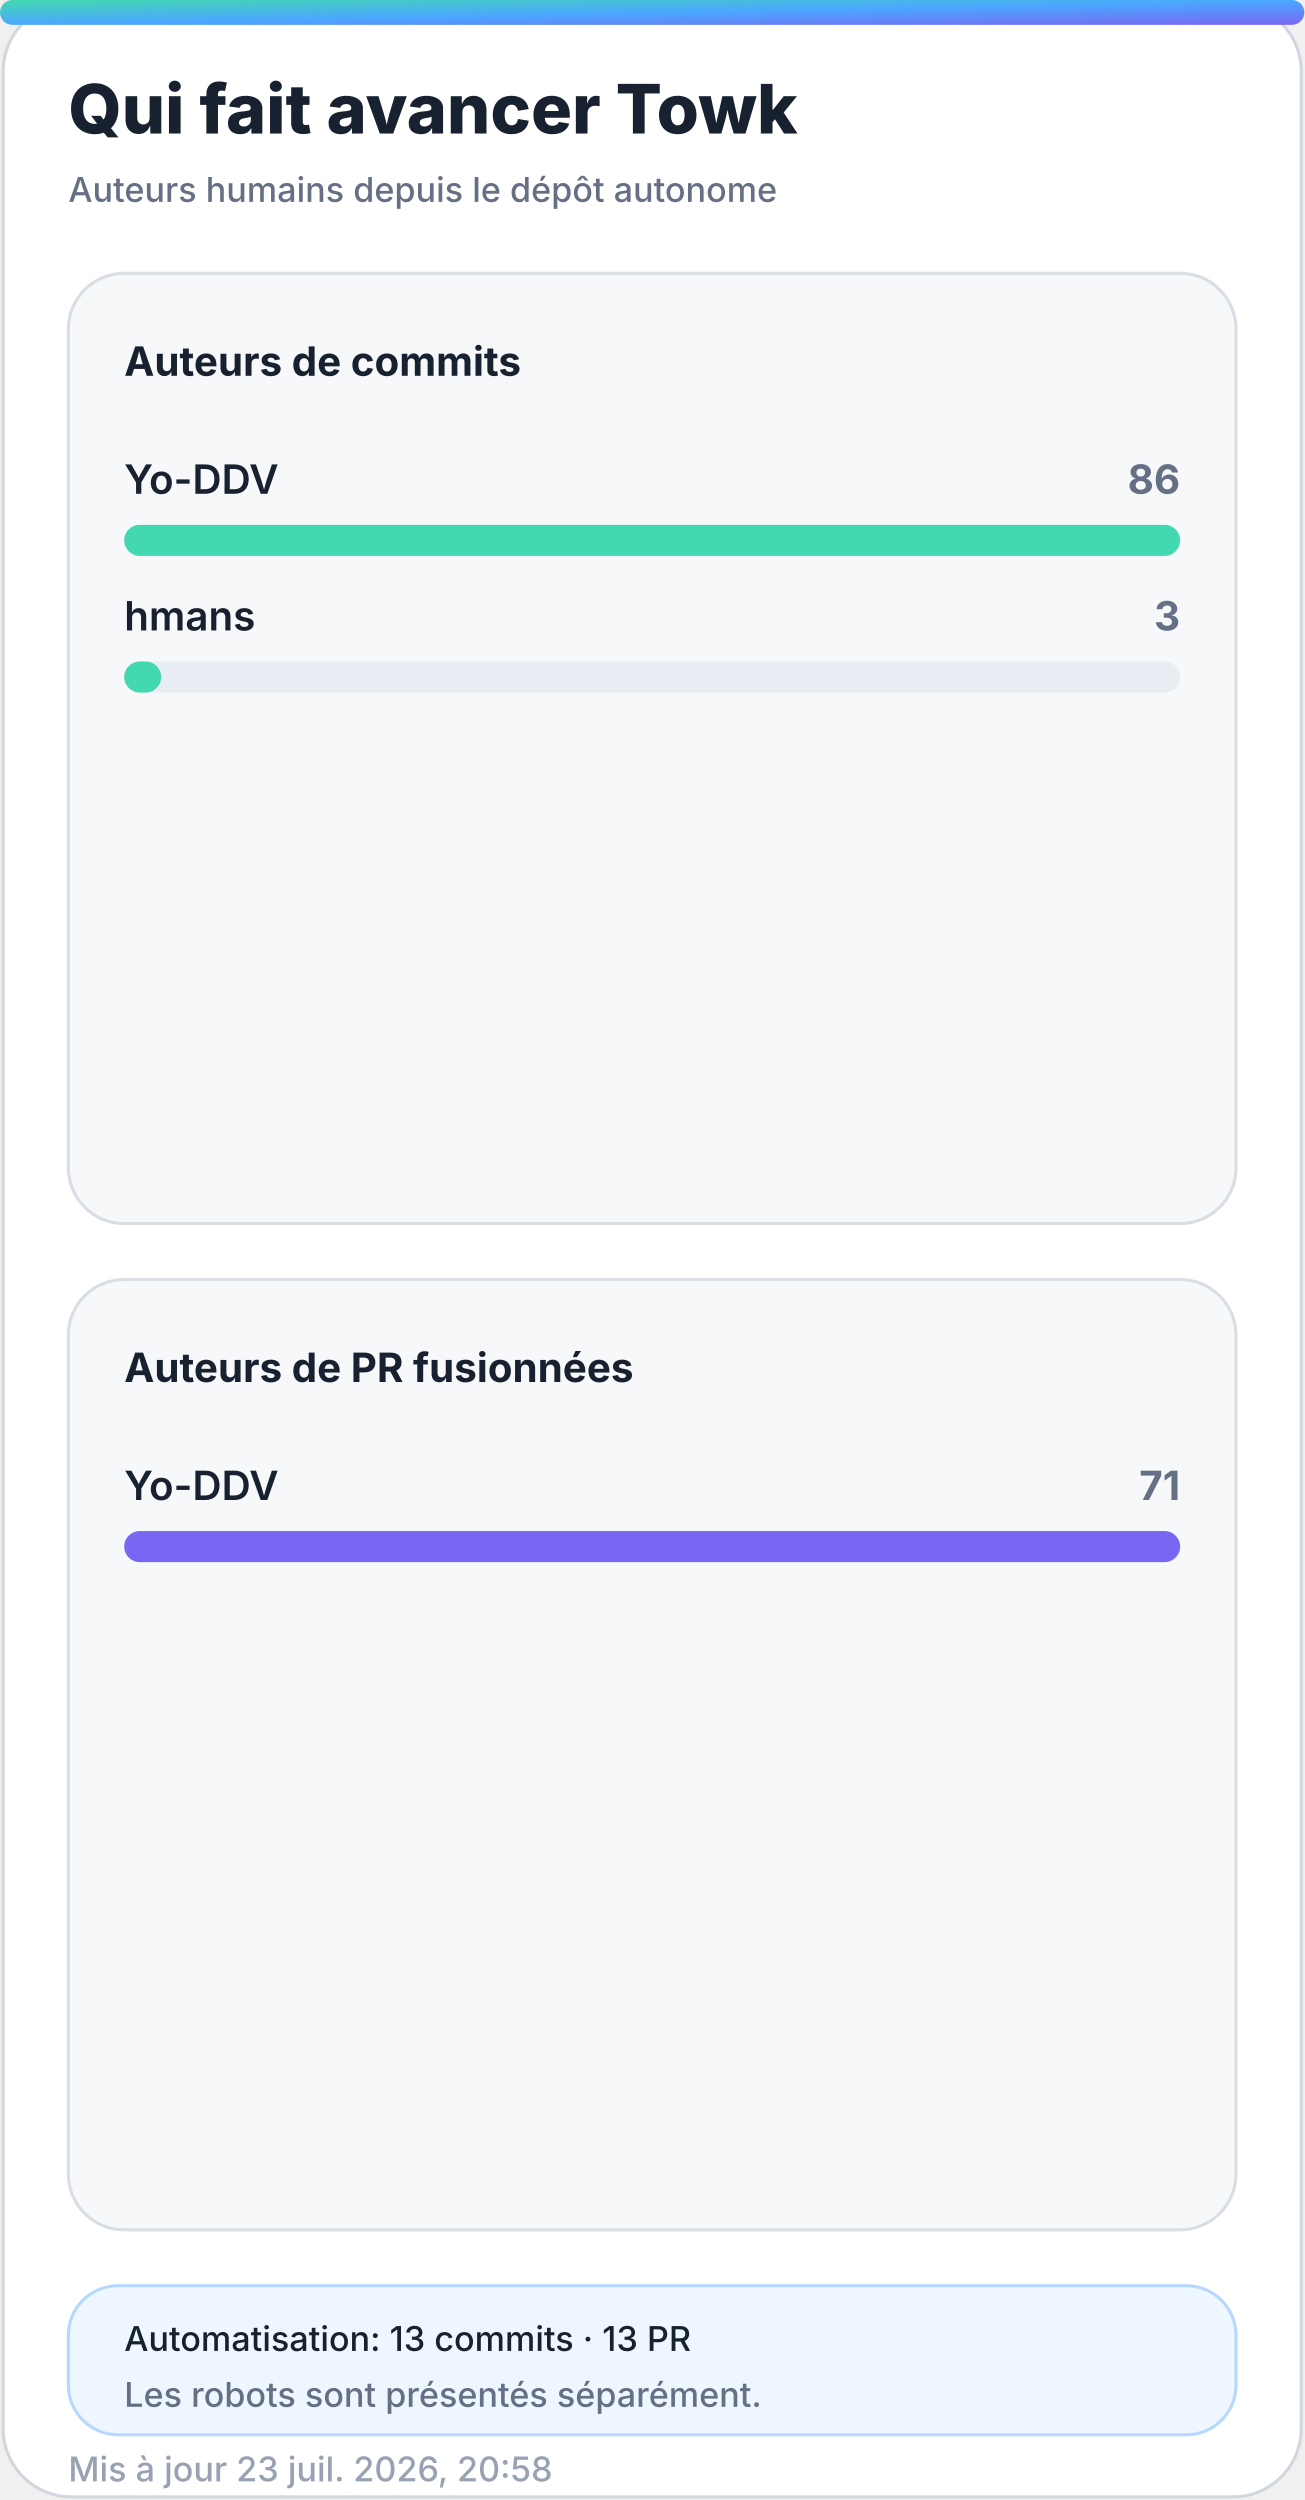
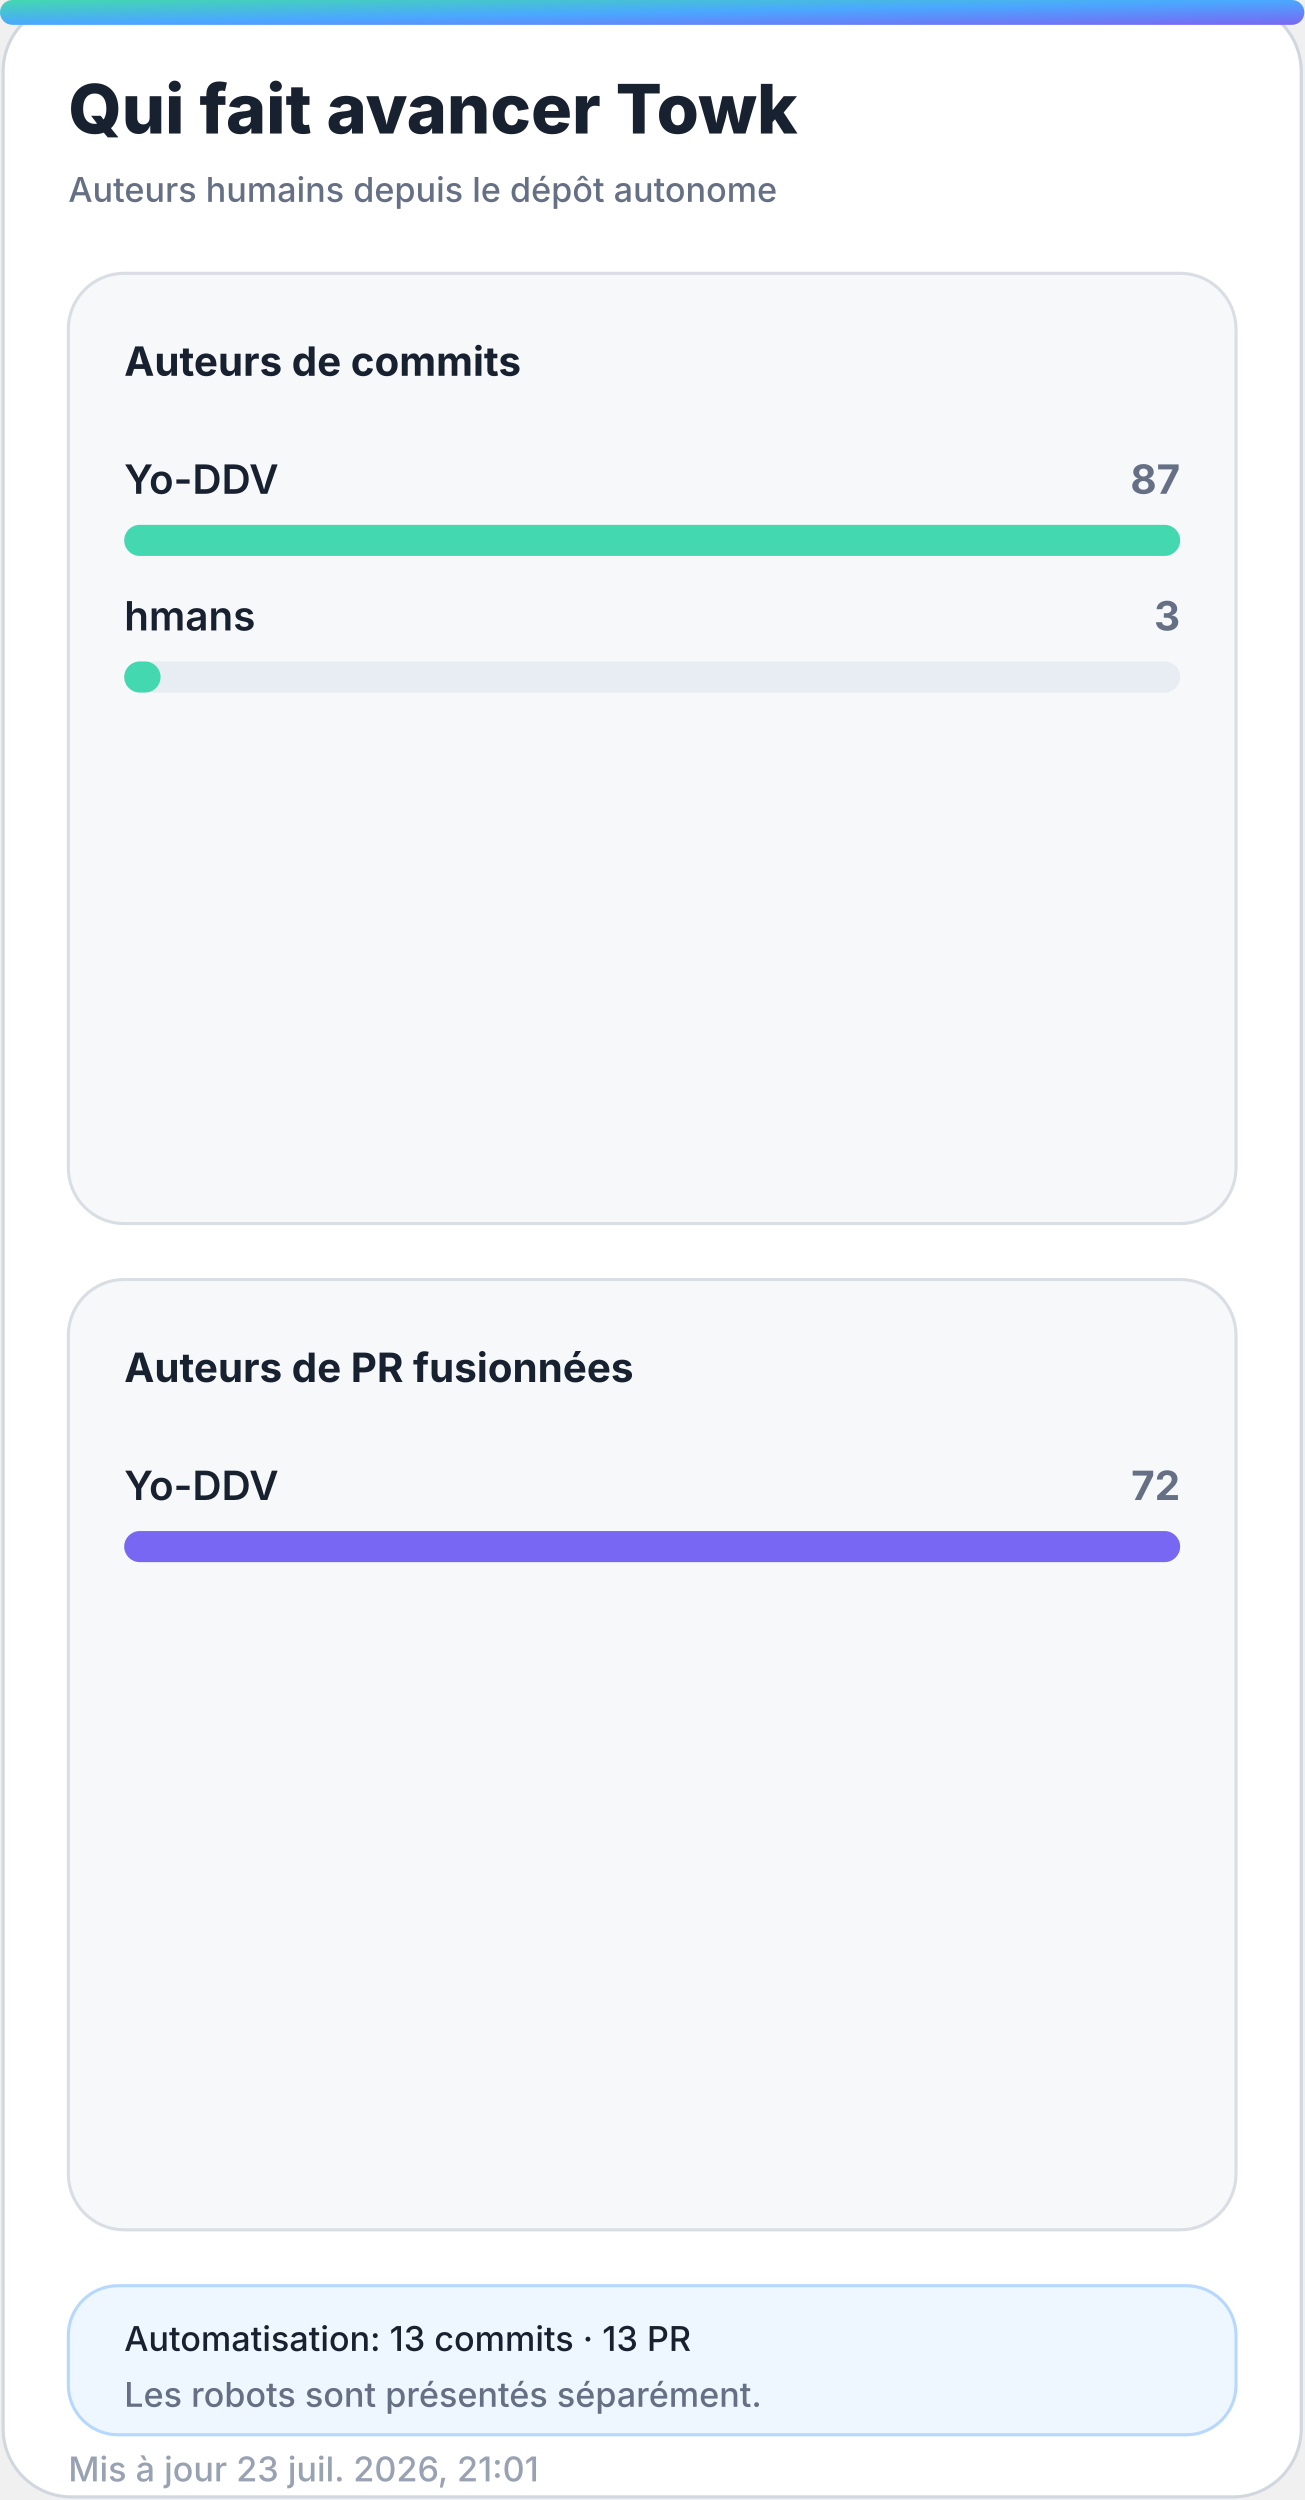
<svg xmlns="http://www.w3.org/2000/svg" width="420" height="805" viewBox="0 0 420 805" role="img" aria-labelledby="title desc">
  <defs>
    <linearGradient id="accent" x1="0" y1="0" x2="1" y2="1">
      <stop offset="0%" stop-color="#43d8b0" />
      <stop offset="50%" stop-color="#4aa8ff" />
      <stop offset="100%" stop-color="#7867f2" />
    </linearGradient>
    <linearGradient id="accent-soft" x1="0" y1="0" x2="1" y2="1">
      <stop offset="0%" stop-color="#43d8b0" stop-opacity="0.24" />
      <stop offset="100%" stop-color="#7867f2" stop-opacity="0.18" />
    </linearGradient>
    <filter id="glow" x="-30%" y="-30%" width="160%" height="160%">
      <feGaussianBlur stdDeviation="18" />
    </filter>
  </defs>
  <style>
    .bg { fill: #ffffff; stroke: #d0d7de; }
    .panel { fill: #f6f8fa; stroke: #d8dee4; }
    .panel-strong { fill: #eef7ff; stroke: #b6d8ff; }
    .ink { fill: #18212f; }
    .muted { fill: #667085; }
    .faint { fill: #98a2b3; }
    .grid { stroke: #dfe5ec; }
    .track { fill: #e7edf3; }
    .title { font: 800 28px -apple-system, BlinkMacSystemFont, "Segoe UI", sans-serif; }
    .subtitle { font: 500 14px -apple-system, BlinkMacSystemFont, "Segoe UI", sans-serif; }
    .kpi { font: 800 32px -apple-system, BlinkMacSystemFont, "Segoe UI", sans-serif; }
    .label { font: 650 13px -apple-system, BlinkMacSystemFont, "Segoe UI", sans-serif; }
    .small { font: 500 11px -apple-system, BlinkMacSystemFont, "Segoe UI", sans-serif; }
    .body { font: 600 13px -apple-system, BlinkMacSystemFont, "Segoe UI", sans-serif; }
    .hero-eyebrow { font: 800 14px -apple-system, BlinkMacSystemFont, "Segoe UI", sans-serif; letter-spacing: 2px; }
    .hero-title { font: 850 48px -apple-system, BlinkMacSystemFont, "Segoe UI", sans-serif; }
    .hero-subtitle { font: 550 19px -apple-system, BlinkMacSystemFont, "Segoe UI", sans-serif; }
    .chip { font: 700 12px -apple-system, BlinkMacSystemFont, "Segoe UI", sans-serif; }
    @media (prefers-color-scheme: dark) {
      .bg { fill: #0d1117; stroke: #30363d; }
      .panel { fill: #161b22; stroke: #30363d; }
      .panel-strong { fill: #10263a; stroke: #244d70; }
      .ink { fill: #f0f6fc; }
      .muted { fill: #a7b0bc; }
      .faint { fill: #7d8590; }
      .grid { stroke: #30363d; }
      .track { fill: #27313d; }
    }
  </style>
  <rect class="bg" x="1" y="1" width="418" height="803" rx="22" />
  <rect x="0" y="0" width="420" height="8" rx="4" fill="url(#accent)" />
  <text class="title ink" x="22" y="43" style="font-size:22px">Qui fait avancer Towk</text>
  <text class="subtitle muted" x="22" y="65" style="font-size:11px">Auteurs humains depuis le dépôt autonome</text>
  <g>
    <rect class="panel" x="22" y="88" width="376" height="306" rx="18" />
    <text class="label ink" x="40" y="121">Auteurs de commits</text>
    <g>
      <text class="body ink" x="40" y="159">Yo-DDV</text>
-       <text class="label muted" x="380" y="159" text-anchor="end">86</text>
+       <text class="label muted" x="380" y="159" text-anchor="end">87</text>
      <rect class="track" x="40" y="169" width="340" height="10" rx="5" />
      <rect x="40" y="169" width="340.0" height="10" rx="5" fill="#43d8b0" />
    </g>
    <g>
      <text class="body ink" x="40" y="203">hmans</text>
      <text class="label muted" x="380" y="203" text-anchor="end">3</text>
      <rect class="track" x="40" y="213" width="340" height="10" rx="5" />
-       <rect x="40" y="213" width="11.9" height="10" rx="5" fill="#43d8b0" />
+       <rect x="40" y="213" width="11.7" height="10" rx="5" fill="#43d8b0" />
    </g>
  </g>
  <g>
    <rect class="panel" x="22" y="412" width="376" height="306" rx="18" />
    <text class="label ink" x="40" y="445">Auteurs de PR fusionnées</text>
    <g>
      <text class="body ink" x="40" y="483">Yo-DDV</text>
-       <text class="label muted" x="380" y="483" text-anchor="end">71</text>
+       <text class="label muted" x="380" y="483" text-anchor="end">72</text>
      <rect class="track" x="40" y="493" width="340" height="10" rx="5" />
      <rect x="40" y="493" width="340.0" height="10" rx="5" fill="#7867f2" />
    </g>
  </g>
  <g>
    <rect class="panel-strong" x="22" y="736" width="376" height="48" rx="16" />
    <text class="small ink" x="40" y="757">Automatisation: 13 commits · 13 PR</text>
    <text class="small muted" x="40" y="775">Les robots sont présentés séparément.</text>
  </g>
-   <text class="small faint" x="22" y="799">Mis à jour 23 juil. 2026, 20:58</text>
+   <text class="small faint" x="22" y="799">Mis à jour 23 juil. 2026, 21:01</text>
</svg>
